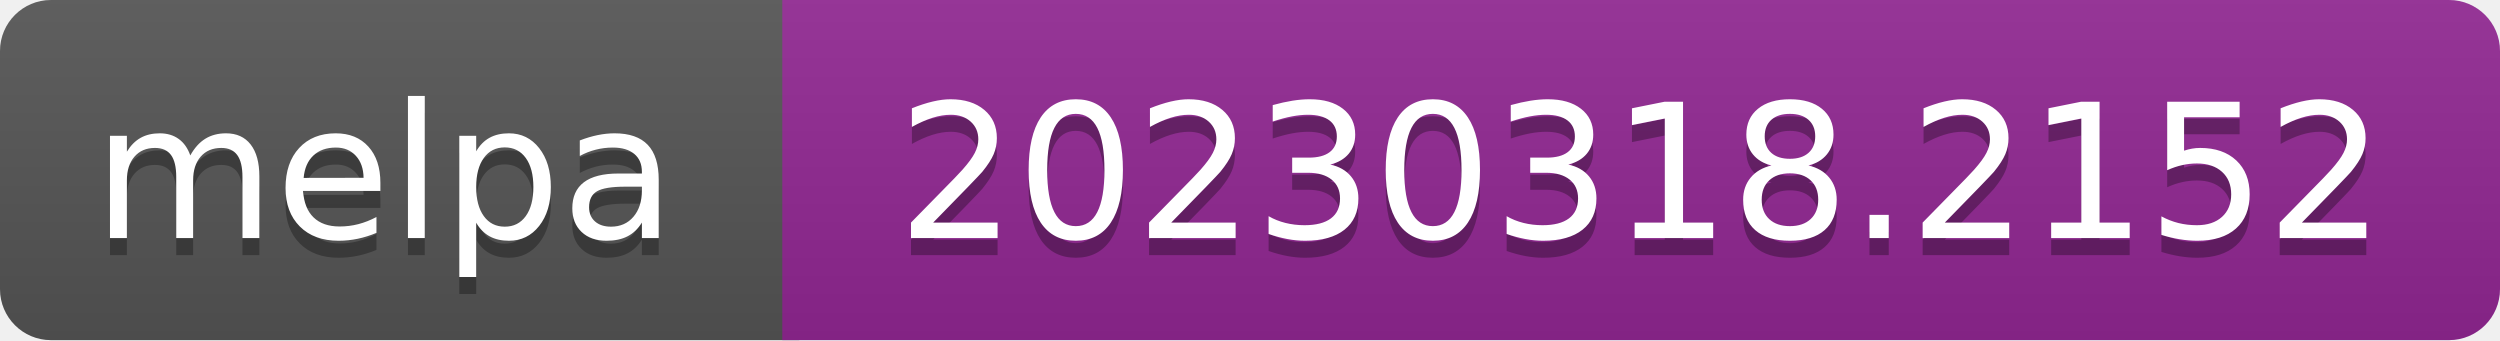
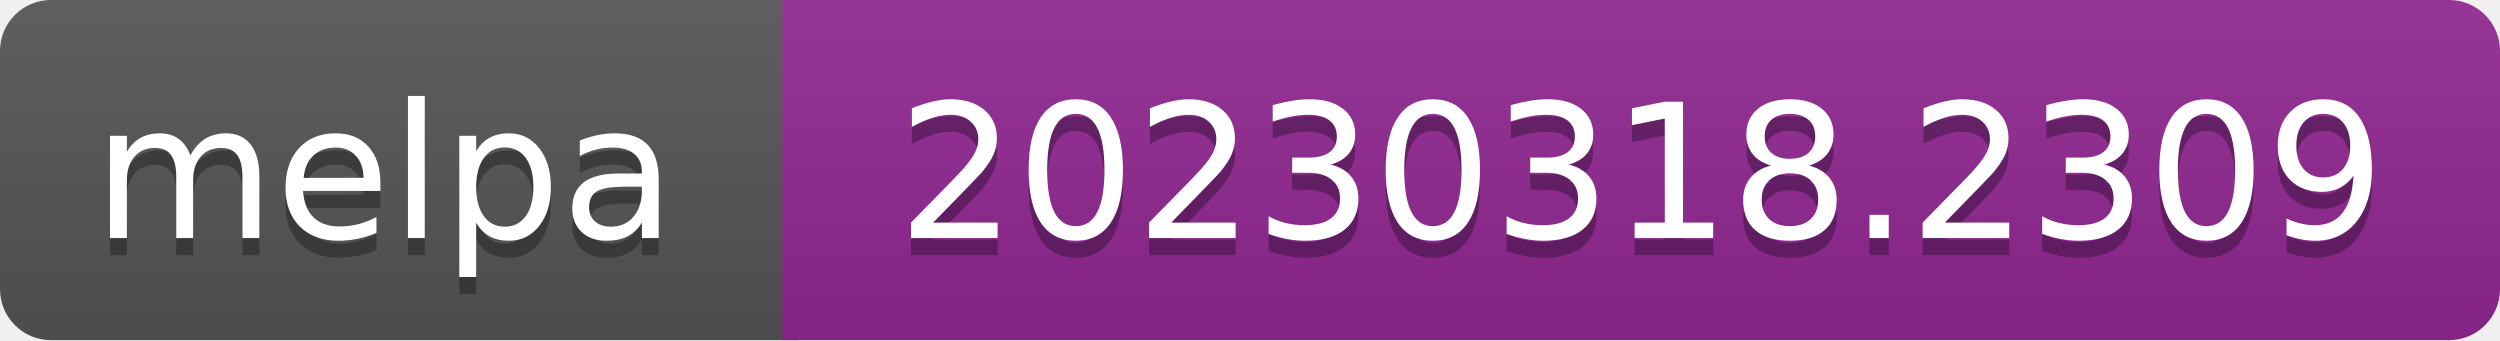
- <svg xmlns="http://www.w3.org/2000/svg" width="147" height="20" role="img" aria-label="melpa: 20230318.2152">
+ <svg xmlns="http://www.w3.org/2000/svg" width="147" height="20" role="img" aria-label="melpa: 20230318.2309">
  <linearGradient id="s" x2="0" y2="100%">
    <stop offset="0" stop-color="#bbb" stop-opacity=".1" />
    <stop offset="1" stop-opacity=".1" />
  </linearGradient>
  <clipPath id="r">
    <rect width="147" height="20" rx="3" fill="#fff" />
  </clipPath>
  <g clip-path="url(#r)">
    <rect width="47" height="20" fill="#555" />
    <rect x="46" width="147" height="20" fill="#922793" />
    <rect width="147" height="20" fill="url(#s)" />
  </g>
  <g fill="#fff" text-anchor="middle" font-family="Verdana,Geneva,DejaVu Sans,sans-serif" font-size="110" text-rendering="geometricPrecision">
    <text aria-hidden="true" x="226" y="150" fill="#010101" fill-opacity=".3" transform="scale(.1)" textLength="343">melpa</text>
    <text x="226" y="140" transform="scale(.1)" fill="#fff" textLength="343">melpa</text>
-     <text aria-hidden="true" x="965" y="150" fill="#010101" fill-opacity=".3" transform="scale(.1)" textLength="875">20230318.2152</text>
-     <text x="965" y="140" transform="scale(.1)" fill="#fff" textLength="875">20230318.2152</text>
+     <text aria-hidden="true" x="965" y="150" fill="#010101" fill-opacity=".3" transform="scale(.1)" textLength="875">20230318.2309</text>
+     <text x="965" y="140" transform="scale(.1)" fill="#fff" textLength="875">20230318.2309</text>
  </g>
</svg>
